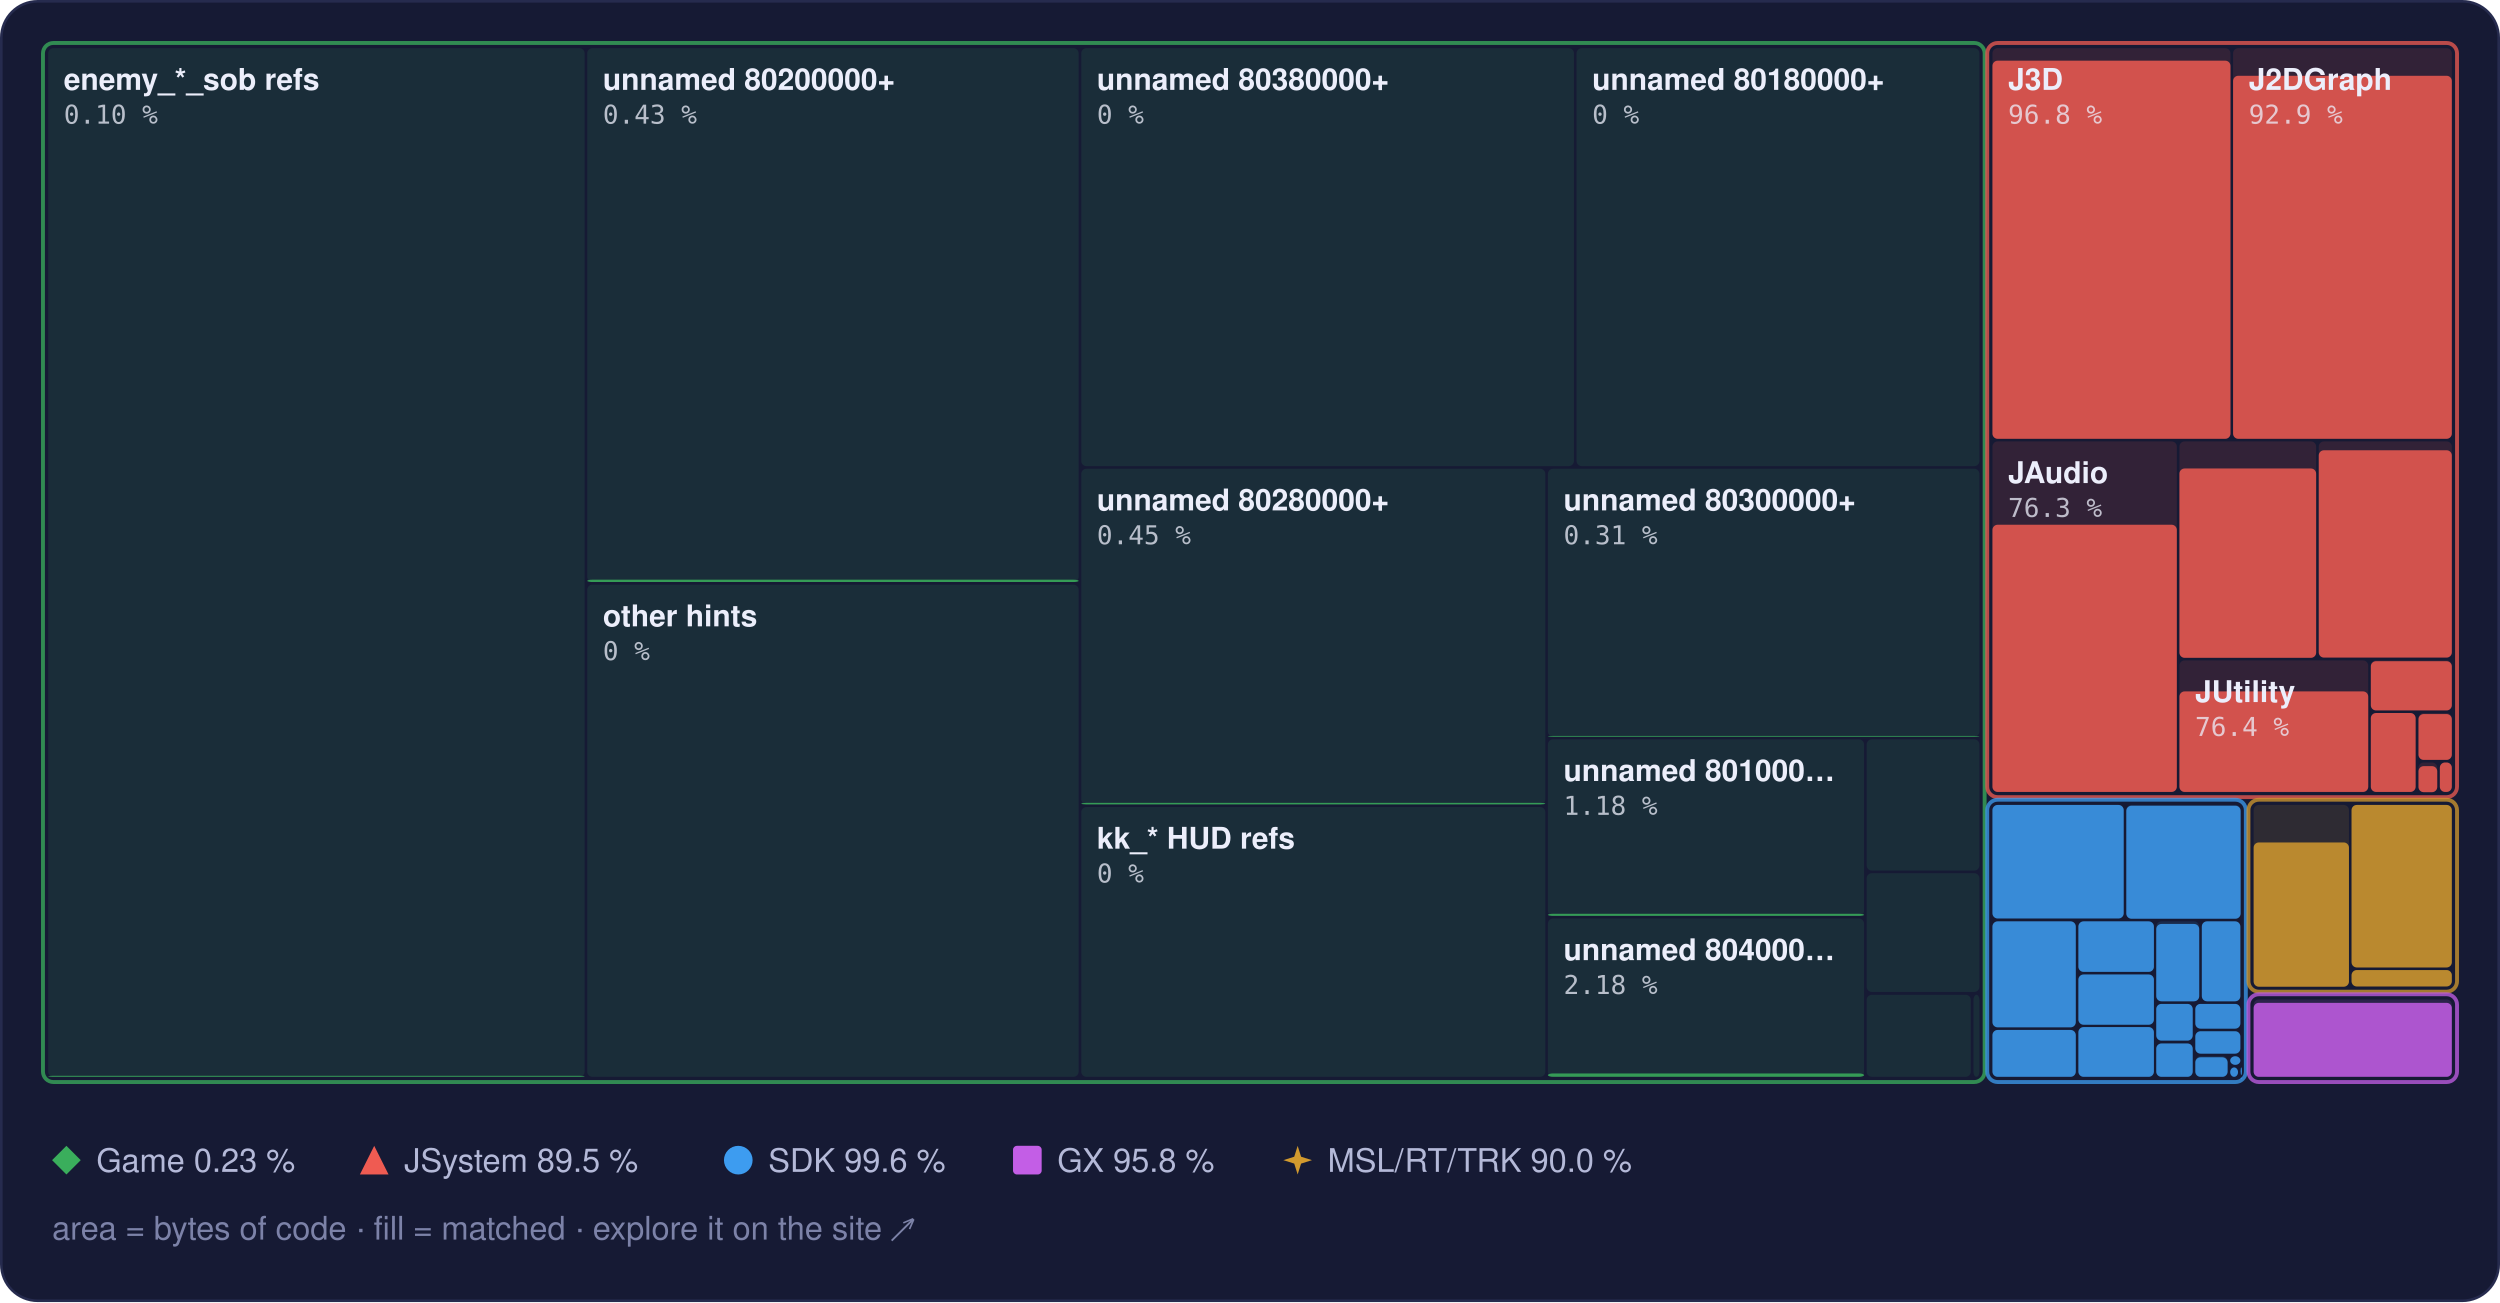
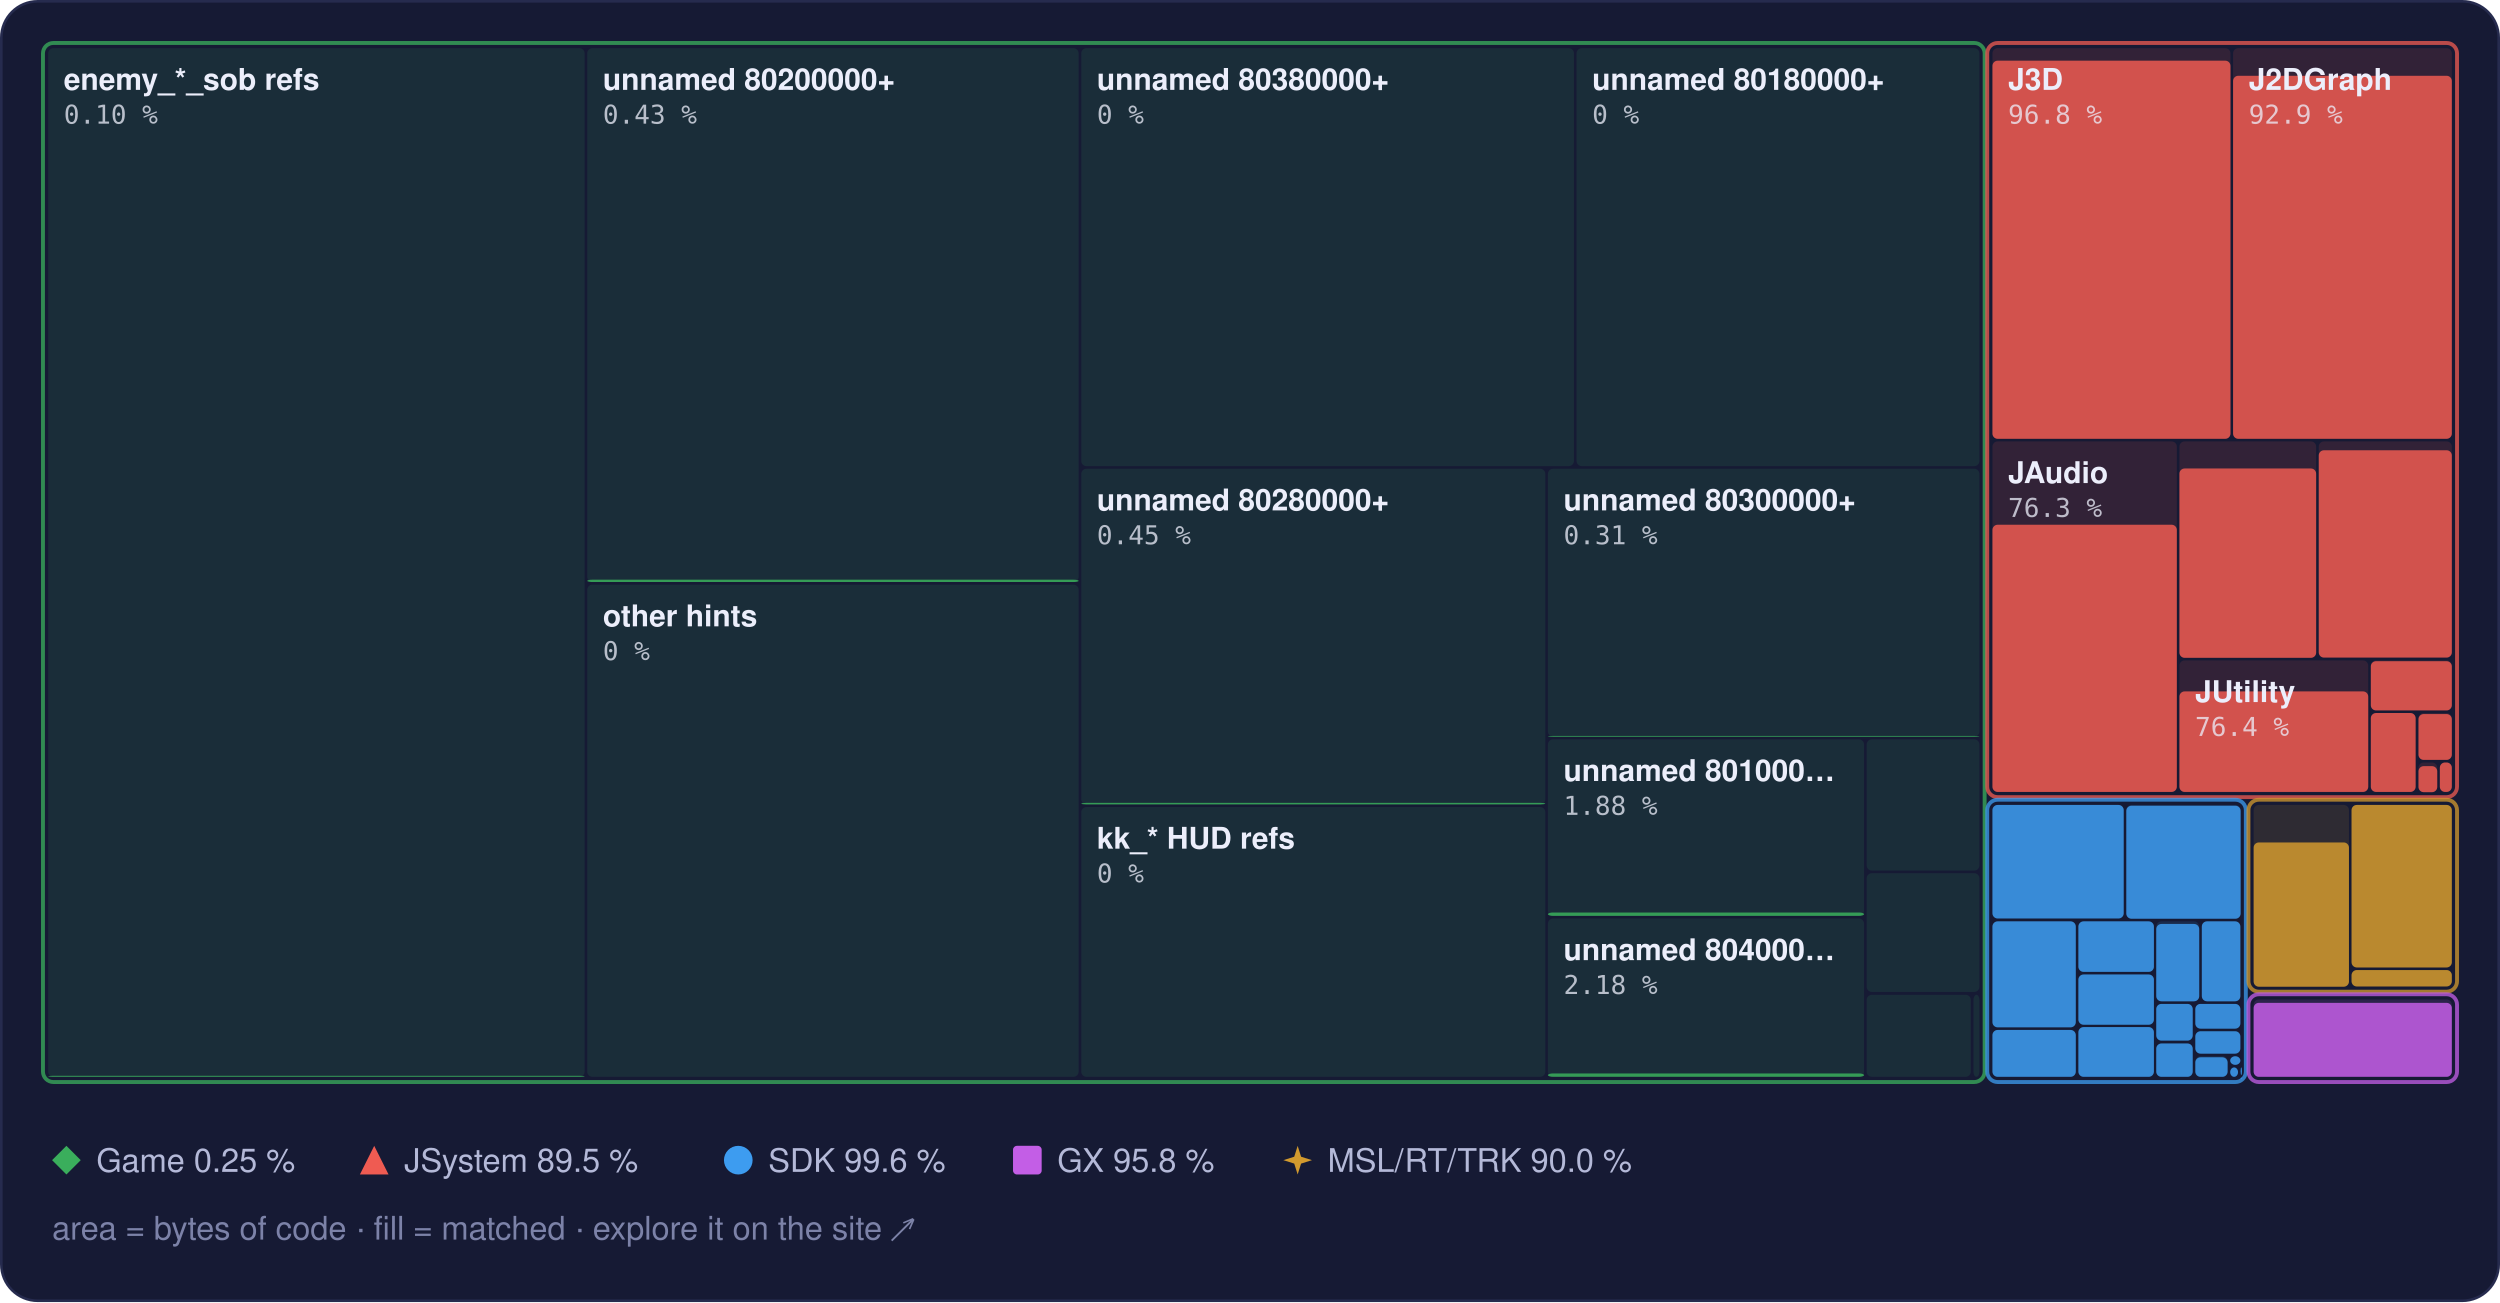
<svg xmlns="http://www.w3.org/2000/svg" width="960" height="500" viewBox="0 0 960 500" role="img" aria-label="Treemap of main.dol by library, area by bytes of code, filled to the matched share">
  <style>text { font-family: -apple-system, BlinkMacSystemFont, 'Segoe UI', Helvetica, Arial, sans-serif; } .mono { font-family: ui-monospace, SFMono-Regular, 'SF Mono', Menlo, Consolas, monospace; } .rise { transform-box: fill-box; transform-origin: 50% 100%; animation: rise 1.6s cubic-bezier(.2,.8,.2,1) .2s both; } @keyframes rise { from { transform: scaleY(0); } } @media (prefers-reduced-motion: reduce) { * { animation: none !important; } }</style>
  <rect x="0.5" y="0.5" width="959" height="499" rx="14" fill="#161a34" stroke="#262b4e" />
  <rect x="18.5" y="18.5" width="206.0" height="395.0" rx="2" fill="#3aae5c" fill-opacity="0.13" />
  <rect class="rise" x="18.5" y="413.1" width="206.0" height="0.4" rx="2" fill="#3aae5c" fill-opacity="0.85" />
  <rect x="225.5" y="18.5" width="188.7" height="205.0" rx="2" fill="#3aae5c" fill-opacity="0.13" />
  <rect class="rise" x="225.5" y="222.6" width="188.7" height="0.9" rx="2" fill="#3aae5c" fill-opacity="0.85" />
  <rect x="225.5" y="224.5" width="188.7" height="189.0" rx="2" fill="#3aae5c" fill-opacity="0.13" />
  <rect x="415.2" y="18.5" width="189.2" height="160.5" rx="2" fill="#3aae5c" fill-opacity="0.13" />
  <rect x="605.4" y="18.5" width="154.7" height="160.5" rx="2" fill="#3aae5c" fill-opacity="0.13" />
  <rect x="415.2" y="180.0" width="178.2" height="128.9" rx="2" fill="#3aae5c" fill-opacity="0.13" />
  <rect class="rise" x="415.2" y="308.3" width="178.2" height="0.6" rx="2" fill="#3aae5c" fill-opacity="0.85" />
  <rect x="415.2" y="309.9" width="178.2" height="103.6" rx="2" fill="#3aae5c" fill-opacity="0.13" />
  <rect x="594.4" y="180.0" width="165.7" height="102.9" rx="2" fill="#3aae5c" fill-opacity="0.13" />
  <rect class="rise" x="594.4" y="282.6" width="165.7" height="0.3" rx="2" fill="#3aae5c" fill-opacity="0.85" />
  <rect x="594.4" y="283.9" width="121.4" height="67.8" rx="2" fill="#3aae5c" fill-opacity="0.13" />
-   <rect class="rise" x="594.4" y="350.9" width="121.4" height="0.8" rx="2" fill="#3aae5c" fill-opacity="0.85" />
+   <rect class="rise" x="594.4" y="350.4" width="121.4" height="1.3" rx="2" fill="#3aae5c" fill-opacity="0.85" />
  <rect x="594.4" y="352.7" width="121.4" height="60.8" rx="2" fill="#3aae5c" fill-opacity="0.13" />
  <rect class="rise" x="594.4" y="412.2" width="121.4" height="1.3" rx="2" fill="#3aae5c" fill-opacity="0.85" />
  <rect x="716.8" y="283.9" width="43.3" height="50.4" rx="2" fill="#3aae5c" fill-opacity="0.13" />
  <rect x="716.8" y="335.3" width="43.3" height="45.6" rx="2" fill="#3aae5c" fill-opacity="0.13" />
  <rect x="716.8" y="382.0" width="40.0" height="31.5" rx="2" fill="#3aae5c" fill-opacity="0.13" />
  <rect x="757.8" y="382.0" width="2.3" height="31.5" rx="2" fill="#3aae5c" fill-opacity="0.13" />
  <rect x="16.5" y="16.5" width="745.6" height="399.0" rx="4" fill="none" stroke="#3aae5c" stroke-opacity="0.75" stroke-width="1.5" />
  <rect x="765.1" y="18.5" width="91.4" height="150.0" rx="2" fill="#ef5b52" fill-opacity="0.13" />
  <rect class="rise" x="765.1" y="23.3" width="91.4" height="145.2" rx="2" fill="#ef5b52" fill-opacity="0.85" />
  <rect x="857.5" y="18.5" width="84.0" height="150.0" rx="2" fill="#ef5b52" fill-opacity="0.13" />
  <rect class="rise" x="857.5" y="29.1" width="84.0" height="139.4" rx="2" fill="#ef5b52" fill-opacity="0.85" />
  <rect x="765.1" y="169.5" width="70.8" height="134.6" rx="2" fill="#ef5b52" fill-opacity="0.13" />
  <rect class="rise" x="765.1" y="201.5" width="70.8" height="102.6" rx="2" fill="#ef5b52" fill-opacity="0.85" />
  <rect x="836.9" y="169.5" width="52.5" height="83.1" rx="2" fill="#ef5b52" fill-opacity="0.13" />
  <rect class="rise" x="836.9" y="179.9" width="52.5" height="72.7" rx="2" fill="#ef5b52" fill-opacity="0.85" />
  <rect x="890.4" y="169.5" width="51.1" height="83.1" rx="2" fill="#ef5b52" fill-opacity="0.13" />
  <rect class="rise" x="890.4" y="172.9" width="51.1" height="79.6" rx="2" fill="#ef5b52" fill-opacity="0.85" />
  <rect x="836.9" y="253.6" width="72.5" height="50.6" rx="2" fill="#ef5b52" fill-opacity="0.13" />
  <rect class="rise" x="836.9" y="265.5" width="72.5" height="38.6" rx="2" fill="#ef5b52" fill-opacity="0.85" />
  <rect x="910.4" y="253.6" width="31.1" height="19.2" rx="2" fill="#ef5b52" fill-opacity="0.13" />
  <rect class="rise" x="910.4" y="253.9" width="31.1" height="18.9" rx="2" fill="#ef5b52" fill-opacity="0.85" />
  <rect x="910.4" y="273.8" width="17.2" height="30.3" rx="2" fill="#ef5b52" fill-opacity="0.13" />
  <rect class="rise" x="910.4" y="273.8" width="17.2" height="30.3" rx="2" fill="#ef5b52" fill-opacity="0.85" />
  <rect x="928.7" y="273.8" width="12.8" height="18.0" rx="2" fill="#ef5b52" fill-opacity="0.13" />
  <rect class="rise" x="928.7" y="274.2" width="12.8" height="17.6" rx="2" fill="#ef5b52" fill-opacity="0.85" />
  <rect x="928.7" y="292.8" width="7.2" height="11.3" rx="2" fill="#ef5b52" fill-opacity="0.13" />
  <rect class="rise" x="928.7" y="294.2" width="7.2" height="10.0" rx="2" fill="#ef5b52" fill-opacity="0.85" />
  <rect x="936.9" y="292.8" width="4.6" height="11.3" rx="2" fill="#ef5b52" fill-opacity="0.13" />
  <rect class="rise" x="936.9" y="292.8" width="4.6" height="11.3" rx="2" fill="#ef5b52" fill-opacity="0.85" />
  <rect x="763.1" y="16.5" width="180.4" height="289.6" rx="4" fill="none" stroke="#ef5b52" stroke-opacity="0.75" stroke-width="1.5" />
  <rect x="765.1" y="309.1" width="50.4" height="43.6" rx="2" fill="#3d9cf0" fill-opacity="0.13" />
  <rect class="rise" x="765.1" y="309.1" width="50.4" height="43.6" rx="2" fill="#3d9cf0" fill-opacity="0.85" />
  <rect x="816.5" y="309.1" width="43.9" height="43.6" rx="2" fill="#3d9cf0" fill-opacity="0.13" />
  <rect class="rise" x="816.5" y="309.4" width="43.9" height="43.4" rx="2" fill="#3d9cf0" fill-opacity="0.85" />
  <rect x="765.1" y="353.8" width="32.0" height="40.7" rx="2" fill="#3d9cf0" fill-opacity="0.13" />
  <rect class="rise" x="765.1" y="353.8" width="32.0" height="40.7" rx="2" fill="#3d9cf0" fill-opacity="0.85" />
  <rect x="765.1" y="395.5" width="32.0" height="18.0" rx="2" fill="#3d9cf0" fill-opacity="0.13" />
  <rect class="rise" x="765.1" y="395.5" width="32.0" height="18.0" rx="2" fill="#3d9cf0" fill-opacity="0.85" />
  <rect x="798.1" y="353.8" width="29.0" height="19.4" rx="2" fill="#3d9cf0" fill-opacity="0.13" />
  <rect class="rise" x="798.1" y="353.8" width="29.0" height="19.4" rx="2" fill="#3d9cf0" fill-opacity="0.85" />
  <rect x="798.1" y="374.2" width="29.0" height="19.3" rx="2" fill="#3d9cf0" fill-opacity="0.13" />
  <rect class="rise" x="798.1" y="374.2" width="29.0" height="19.3" rx="2" fill="#3d9cf0" fill-opacity="0.85" />
  <rect x="798.1" y="394.4" width="29.0" height="19.1" rx="2" fill="#3d9cf0" fill-opacity="0.13" />
  <rect class="rise" x="798.1" y="394.4" width="29.0" height="19.1" rx="2" fill="#3d9cf0" fill-opacity="0.85" />
  <rect x="828.0" y="353.8" width="16.5" height="30.7" rx="2" fill="#3d9cf0" fill-opacity="0.13" />
  <rect class="rise" x="828.0" y="354.8" width="16.5" height="29.7" rx="2" fill="#3d9cf0" fill-opacity="0.85" />
  <rect x="845.5" y="353.8" width="14.8" height="30.7" rx="2" fill="#3d9cf0" fill-opacity="0.13" />
  <rect class="rise" x="845.5" y="353.8" width="14.8" height="30.7" rx="2" fill="#3d9cf0" fill-opacity="0.85" />
  <rect x="828.0" y="385.5" width="14.0" height="14.1" rx="2" fill="#3d9cf0" fill-opacity="0.13" />
  <rect class="rise" x="828.0" y="385.5" width="14.0" height="14.1" rx="2" fill="#3d9cf0" fill-opacity="0.85" />
  <rect x="828.0" y="400.7" width="14.0" height="12.8" rx="2" fill="#3d9cf0" fill-opacity="0.13" />
  <rect class="rise" x="828.0" y="400.7" width="14.0" height="12.8" rx="2" fill="#3d9cf0" fill-opacity="0.85" />
  <rect x="843.0" y="385.5" width="17.3" height="9.5" rx="2" fill="#3d9cf0" fill-opacity="0.13" />
  <rect class="rise" x="843.0" y="385.5" width="17.3" height="9.5" rx="2" fill="#3d9cf0" fill-opacity="0.85" />
  <rect x="843.0" y="396.0" width="17.3" height="8.6" rx="2" fill="#3d9cf0" fill-opacity="0.13" />
  <rect class="rise" x="843.0" y="396.0" width="17.3" height="8.6" rx="2" fill="#3d9cf0" fill-opacity="0.85" />
  <rect x="843.0" y="405.6" width="12.4" height="7.9" rx="2" fill="#3d9cf0" fill-opacity="0.13" />
  <rect class="rise" x="843.0" y="406.0" width="12.4" height="7.5" rx="2" fill="#3d9cf0" fill-opacity="0.85" />
  <rect x="856.4" y="405.6" width="3.9" height="3.3" rx="2" fill="#3d9cf0" fill-opacity="0.13" />
  <rect class="rise" x="856.4" y="405.6" width="3.9" height="3.3" rx="2" fill="#3d9cf0" fill-opacity="0.85" />
  <rect x="856.4" y="409.9" width="3.0" height="3.6" rx="2" fill="#3d9cf0" fill-opacity="0.13" />
  <rect class="rise" x="856.4" y="409.9" width="3.0" height="3.6" rx="2" fill="#3d9cf0" fill-opacity="0.85" />
  <rect x="860.4" y="409.9" width="0.5" height="2.9" rx="2" fill="#3d9cf0" fill-opacity="0.13" />
  <rect class="rise" x="860.4" y="409.9" width="0.5" height="2.9" rx="2" fill="#3d9cf0" fill-opacity="0.85" />
  <rect x="860.4" y="413.8" width="0.5" height="0.5" rx="2" fill="#3d9cf0" fill-opacity="0.13" />
  <rect class="rise" x="860.4" y="413.8" width="0.5" height="0.5" rx="2" fill="#3d9cf0" fill-opacity="0.85" />
  <rect x="763.1" y="307.1" width="99.3" height="108.4" rx="4" fill="none" stroke="#3d9cf0" stroke-opacity="0.75" stroke-width="1.5" />
  <rect x="865.4" y="309.1" width="36.6" height="69.7" rx="2" fill="#d29a2e" fill-opacity="0.13" />
  <rect class="rise" x="865.4" y="323.5" width="36.6" height="55.4" rx="2" fill="#d29a2e" fill-opacity="0.85" />
  <rect x="903.0" y="309.1" width="38.5" height="62.4" rx="2" fill="#d29a2e" fill-opacity="0.13" />
  <rect class="rise" x="903.0" y="309.1" width="38.5" height="62.4" rx="2" fill="#d29a2e" fill-opacity="0.85" />
  <rect x="903.0" y="372.5" width="38.5" height="6.3" rx="2" fill="#d29a2e" fill-opacity="0.13" />
  <rect class="rise" x="903.0" y="372.5" width="38.5" height="6.3" rx="2" fill="#d29a2e" fill-opacity="0.85" />
  <rect x="863.4" y="307.1" width="80.1" height="73.7" rx="4" fill="none" stroke="#d29a2e" stroke-opacity="0.75" stroke-width="1.5" />
  <rect x="865.4" y="383.8" width="76.1" height="29.7" rx="2" fill="#c35ee6" fill-opacity="0.13" />
  <rect class="rise" x="865.4" y="385.1" width="76.1" height="28.4" rx="2" fill="#c35ee6" fill-opacity="0.85" />
  <rect x="863.4" y="381.8" width="80.1" height="33.7" rx="4" fill="none" stroke="#c35ee6" stroke-opacity="0.75" stroke-width="1.5" />
  <text x="24.5" y="34.5" font-size="11.5" font-weight="600" fill="#eceefb">enemy_*_sob refs</text>
  <text x="24.5" y="47.5" class="mono" font-size="10" fill="#eceefb" fill-opacity="0.75">0.10 %</text>
  <text x="231.5" y="34.5" font-size="11.5" font-weight="600" fill="#eceefb">unnamed 80200000+</text>
  <text x="231.5" y="47.5" class="mono" font-size="10" fill="#eceefb" fill-opacity="0.75">0.43 %</text>
  <text x="231.5" y="240.5" font-size="11.5" font-weight="600" fill="#eceefb">other hints</text>
  <text x="231.5" y="253.5" class="mono" font-size="10" fill="#eceefb" fill-opacity="0.75">0 %</text>
  <text x="421.2" y="34.5" font-size="11.5" font-weight="600" fill="#eceefb">unnamed 80380000+</text>
  <text x="421.2" y="47.5" class="mono" font-size="10" fill="#eceefb" fill-opacity="0.75">0 %</text>
  <text x="611.4" y="34.5" font-size="11.5" font-weight="600" fill="#eceefb">unnamed 80180000+</text>
  <text x="611.4" y="47.5" class="mono" font-size="10" fill="#eceefb" fill-opacity="0.75">0 %</text>
  <text x="421.2" y="196.0" font-size="11.5" font-weight="600" fill="#eceefb">unnamed 80280000+</text>
  <text x="421.2" y="209.0" class="mono" font-size="10" fill="#eceefb" fill-opacity="0.75">0.45 %</text>
  <text x="421.2" y="325.9" font-size="11.5" font-weight="600" fill="#eceefb">kk_* HUD refs</text>
  <text x="421.2" y="338.9" class="mono" font-size="10" fill="#eceefb" fill-opacity="0.75">0 %</text>
  <text x="600.4" y="196.0" font-size="11.5" font-weight="600" fill="#eceefb">unnamed 80300000+</text>
  <text x="600.4" y="209.0" class="mono" font-size="10" fill="#eceefb" fill-opacity="0.75">0.31 %</text>
  <text x="600.4" y="299.9" font-size="11.5" font-weight="600" fill="#eceefb">unnamed 801000…</text>
-   <text x="600.4" y="312.9" class="mono" font-size="10" fill="#eceefb" fill-opacity="0.75">1.18 %</text>
+   <text x="600.4" y="312.9" class="mono" font-size="10" fill="#eceefb" fill-opacity="0.75">1.88 %</text>
  <text x="600.4" y="368.7" font-size="11.5" font-weight="600" fill="#eceefb">unnamed 804000…</text>
  <text x="600.4" y="381.7" class="mono" font-size="10" fill="#eceefb" fill-opacity="0.75">2.18 %</text>
  <text x="771.1" y="34.5" font-size="11.5" font-weight="600" fill="#eceefb">J3D</text>
  <text x="771.1" y="47.5" class="mono" font-size="10" fill="#eceefb" fill-opacity="0.75">96.8 %</text>
  <text x="863.5" y="34.5" font-size="11.5" font-weight="600" fill="#eceefb">J2DGraph</text>
  <text x="863.5" y="47.5" class="mono" font-size="10" fill="#eceefb" fill-opacity="0.75">92.9 %</text>
  <text x="771.1" y="185.5" font-size="11.5" font-weight="600" fill="#eceefb">JAudio</text>
  <text x="771.1" y="198.5" class="mono" font-size="10" fill="#eceefb" fill-opacity="0.75">76.3 %</text>
  <text x="842.9" y="269.6" font-size="11.5" font-weight="600" fill="#eceefb">JUtility</text>
  <text x="842.9" y="282.6" class="mono" font-size="10" fill="#eceefb" fill-opacity="0.75">76.4 %</text>
  <g fill="#3aae5c">
    <path d="M25.5 440L31 445.5L25.5 451L20 445.5Z" />
  </g>
-   <text x="37" y="450" font-size="12.5" fill="#b4b9d8">Game 0.23 %</text>
+   <text x="37" y="450" font-size="12.5" fill="#b4b9d8">Game 0.25 %</text>
  <g fill="#ef5b52">
    <path d="M143.7 440L149.2 451L138.2 451Z" />
  </g>
  <text x="155.2" y="450" font-size="12.5" fill="#b4b9d8">JSystem 89.5 %</text>
  <g fill="#3d9cf0">
    <circle cx="283.5" cy="445.5" r="5.5" />
  </g>
  <text x="295.0" y="450" font-size="12.5" fill="#b4b9d8">SDK 99.6 %</text>
  <g fill="#c35ee6">
    <rect x="389" y="440" width="11" height="11" rx="1.5" />
  </g>
  <text x="406.0" y="450" font-size="12.5" fill="#b4b9d8">GX 95.8 %</text>
  <g fill="#d29a2e">
    <path d="M498.3 440L499.62 444.18L503.8 445.5L499.62 446.82L498.3 451L496.98 446.82L492.8 445.5L496.98 444.18Z" />
  </g>
  <text x="509.8" y="450" font-size="12.5" fill="#b4b9d8">MSL/RT/TRK 90.0 %</text>
  <text x="20" y="476" font-size="12.5" fill="#7c82a8">area = bytes of code · fill = matched · explore it on the site ↗</text>
</svg>
